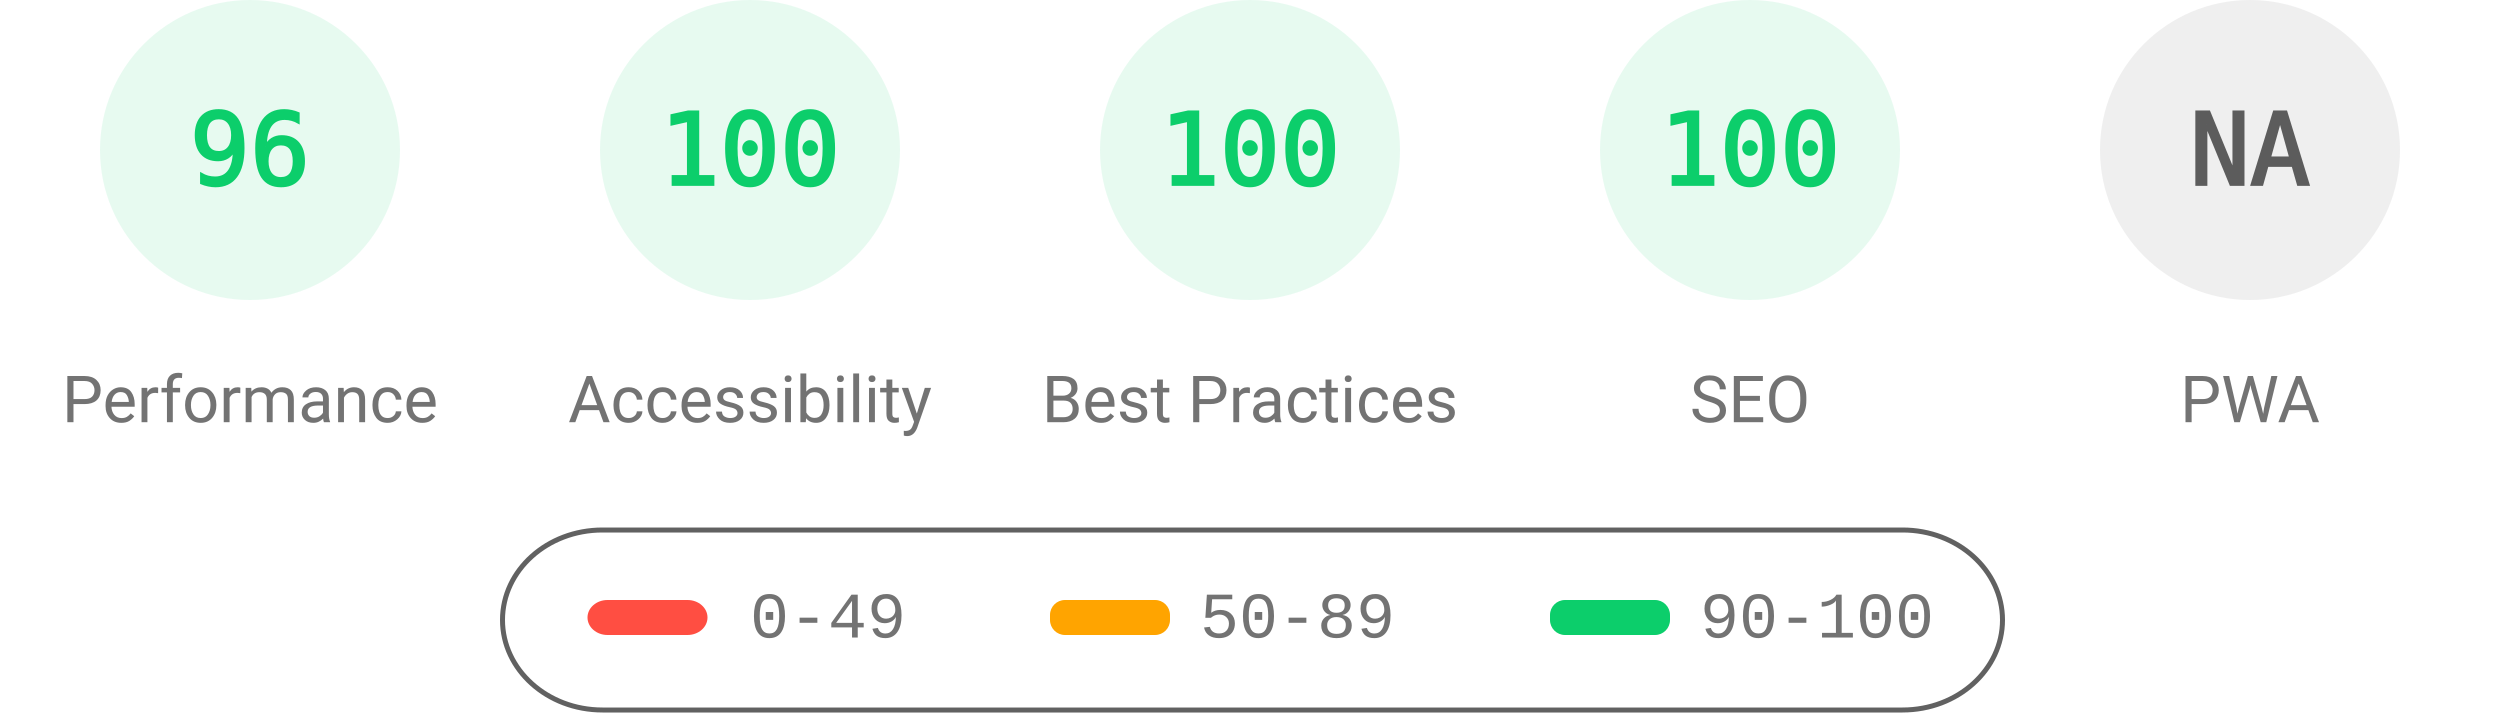
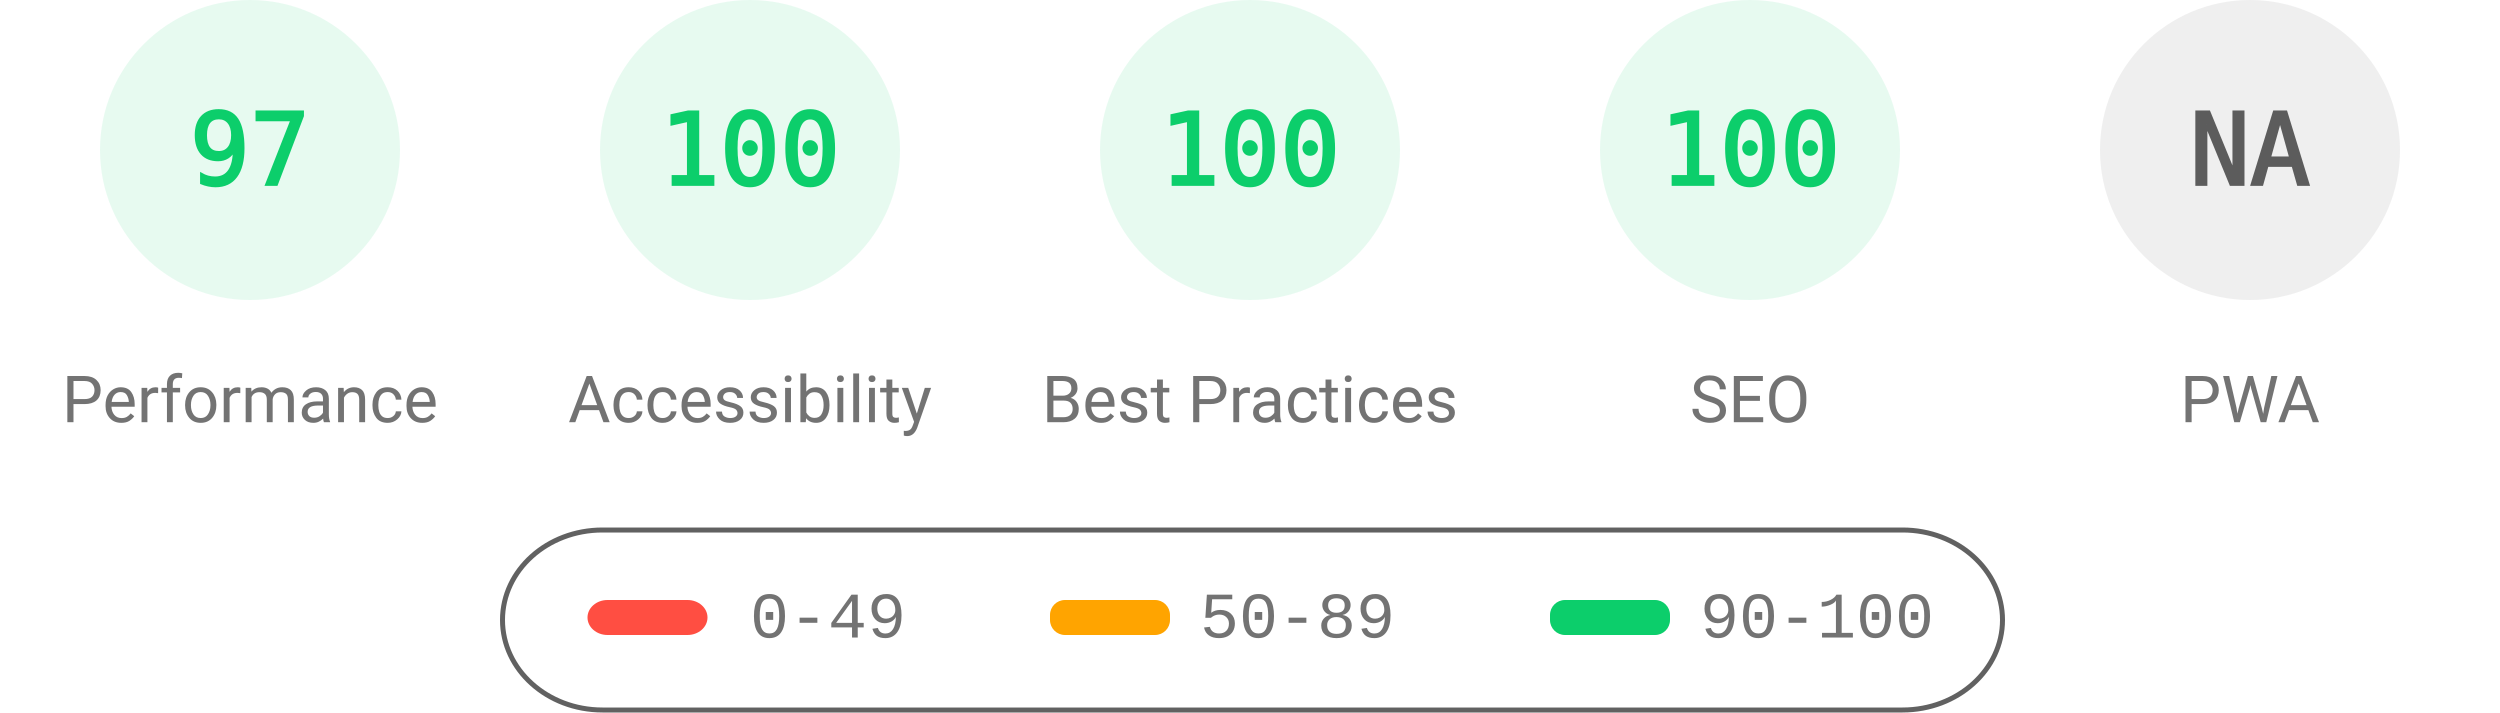
<svg xmlns="http://www.w3.org/2000/svg" fill="none" width="1000" height="285">
  <style>.gauge-base{opacity:.1}.gauge-arc{fill:none;animation-delay:250ms;stroke-linecap:round;transform:rotate(-90deg);transform-origin:100px 60px;animation:load-gauge 1s ease forwards}.guage-text{font-size:40px;font-family:monospace;text-align:center}.guage-red{color:#ff4e42;fill:#ff4e42;stroke:#ff4e42}.guage-orange{color:#ffa400;fill:#ffa400;stroke:#ffa400}.guage-green{color:#0cce6b;fill:#0cce6b;stroke:#0cce6b}.guage-undefined{color:#5c5c5c;fill:#5c5c5c;stroke:#5c5c5c}.guage-title{color:#737373;fill:#737373;stroke:none;font-size:26px;line-height:26px;font-family:Roboto,Halvetica,Arial,sans-serif}@keyframes load-gauge{from{stroke-dasharray:0 352.858}}</style>
  <svg class="guage-div guage-perf guage-green" viewBox="0 0 200 200" width="200" height="200">
    <circle class="gauge-base" r="56" cx="100" cy="60" stroke-width="8" />
-     <circle class="gauge-arc guage-arc-1" r="56" cx="100" cy="60" stroke-width="8" style="stroke-dasharray:337.784,351.858" />
-     <text class="guage-text" x="100" y="60" alignment-baseline="central" dominant-baseline="central" text-anchor="middle">96</text>
+     <circle class="gauge-arc guage-arc-1" r="56" cx="100" cy="60" stroke-width="8" style="stroke-dasharray:341.302,351.858" />
+     <text class="guage-text" x="100" y="60" alignment-baseline="central" dominant-baseline="central" text-anchor="middle">97</text>
    <text class="guage-title" x="100" y="160" alignment-baseline="central" dominant-baseline="central" text-anchor="middle">Performance</text>
  </svg>
  <svg class="guage-div guage-acc guage-green" viewBox="0 0 200 200" width="200" height="200" x="200">
    <circle class="gauge-base" r="56" cx="100" cy="60" stroke-width="8" />
    <circle class="gauge-arc guage-arc-2" r="56" cx="100" cy="60" stroke-width="8" style="stroke-dasharray:351.858,351.858" />
    <text class="guage-text" x="100" y="60" alignment-baseline="central" dominant-baseline="central" text-anchor="middle">100</text>
    <text class="guage-title" x="100" y="160" alignment-baseline="central" dominant-baseline="central" text-anchor="middle">Accessibility</text>
  </svg>
  <svg class="guage-div guage-best guage-green" viewBox="0 0 200 200" width="200" height="200" x="400">
    <circle class="gauge-base" r="56" cx="100" cy="60" stroke-width="8" />
    <circle class="gauge-arc guage-arc-3" r="56" cx="100" cy="60" stroke-width="8" style="stroke-dasharray:351.858,351.858" />
    <text class="guage-text" x="100" y="60" alignment-baseline="central" dominant-baseline="central" text-anchor="middle">100</text>
    <text class="guage-title" x="100" y="160" alignment-baseline="central" dominant-baseline="central" text-anchor="middle">Best Practices</text>
  </svg>
  <svg class="guage-div guage-seo guage-green" viewBox="0 0 200 200" width="200" height="200" x="600">
    <circle class="gauge-base" r="56" cx="100" cy="60" stroke-width="8" />
    <circle class="gauge-arc guage-arc-4" r="56" cx="100" cy="60" stroke-width="8" style="stroke-dasharray:351.858,351.858" />
    <text class="guage-text" x="100" y="60" alignment-baseline="central" dominant-baseline="central" text-anchor="middle">100</text>
    <text class="guage-title" x="100" y="160" alignment-baseline="central" dominant-baseline="central" text-anchor="middle">SEO</text>
  </svg>
  <svg class="guage-div guage-pwa guage-undefined" viewBox="0 0 200 200" width="200" height="200" x="800">
    <circle class="gauge-base" r="56" cx="100" cy="60" stroke-width="8" />
    <circle class="gauge-arc guage-arc-4" r="56" cx="100" cy="60" stroke-width="8" style="stroke-dasharray:351.858,351.858" />
    <text class="guage-text" x="100" y="60" alignment-baseline="central" dominant-baseline="central" text-anchor="middle">NA</text>
    <text class="guage-title" x="100" y="160" alignment-baseline="central" dominant-baseline="central" text-anchor="middle">PWA</text>
  </svg>
  <svg width="604" height="76" x="200" y="210">
    <path fill="none" id="canvas_background" d="M-1-1h604v80H-1z" />
    <rect fill-opacity="0" stroke="#616161" stroke-width="2" rx="40" id="svg_2" height="72" width="600" y="2" x="1" fill="#000" />
    <rect stroke="#000" rx="8" id="svg_3" height="14" width="48" y="30" x="35" stroke-opacity="null" stroke-width="0" fill="#ff4e42" />
    <rect stroke="#000" rx="6" id="svg_4" height="14" width="48" y="30" x="220" stroke-opacity="null" stroke-width="0" fill="#ffa400" />
    <rect stroke="#000" rx="6" id="svg_5" height="14" width="48" y="30" x="420" stroke-opacity="null" stroke-width="0" fill="#0cce6b" />
    <text xml:space="preserve" text-anchor="start" font-family="'Courier New', Courier, monospace" font-size="26" id="svg_6" y="45" x="100" stroke-opacity="null" stroke-width="0" stroke="#000" fill="#737373">0-49</text>
    <text xml:space="preserve" text-anchor="start" font-family="'Courier New', Courier, monospace" font-size="26" id="svg_7" y="45" x="280" stroke-opacity="null" stroke-width="0" stroke="#000" fill="#737373">50-89</text>
    <text xml:space="preserve" text-anchor="start" font-family="'Courier New', Courier, monospace" font-size="26" id="svg_8" y="45" x="480" stroke-opacity="null" stroke-width="0" stroke="#000" fill="#737373">90-100</text>
  </svg>
</svg>
